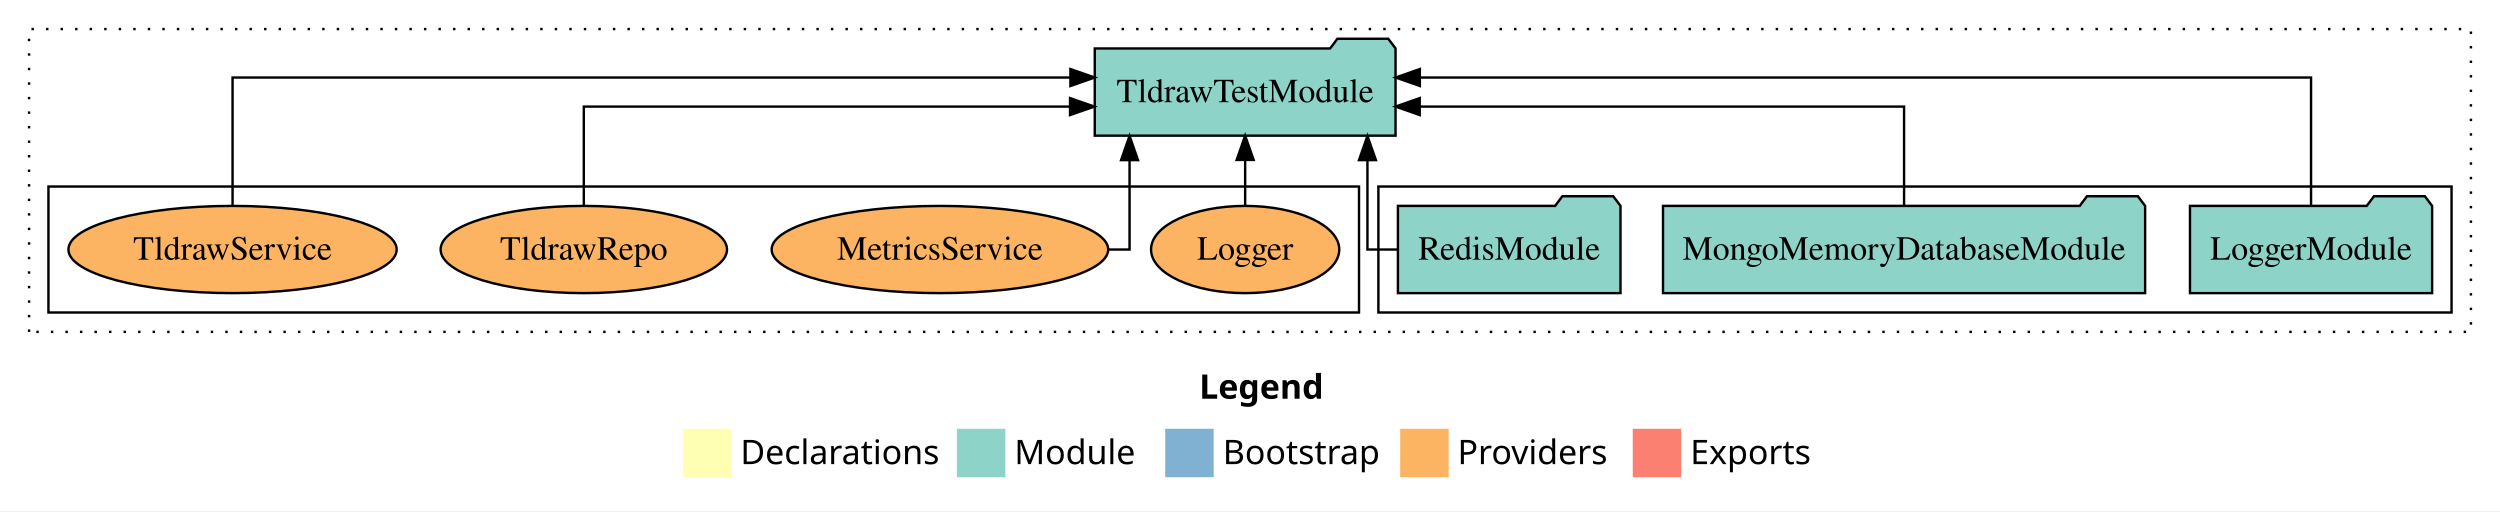
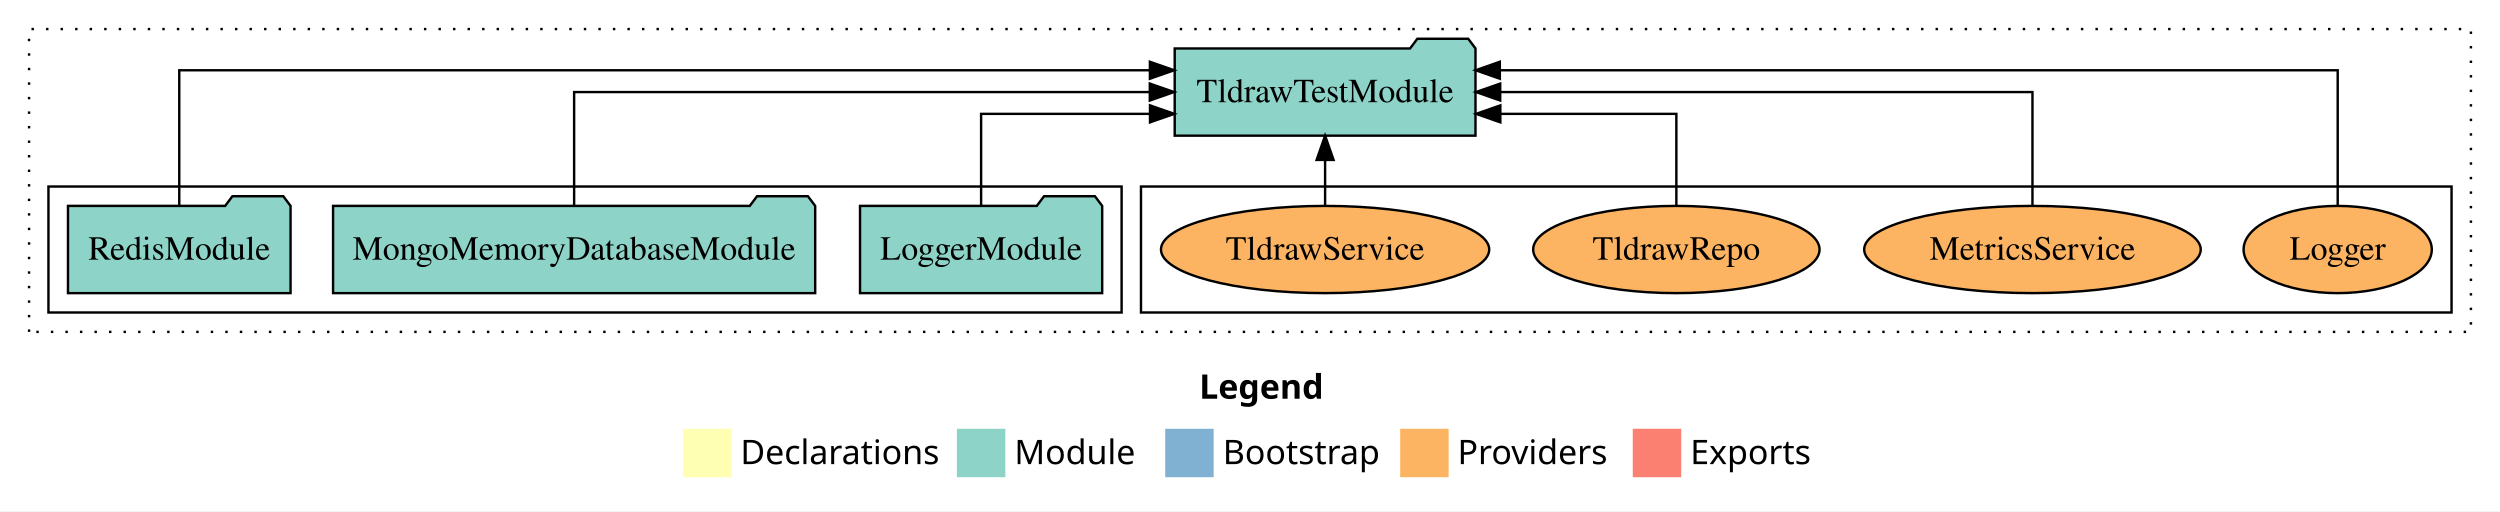
<svg xmlns="http://www.w3.org/2000/svg" width="1032pt" height="211pt" viewBox="0.00 0.00 1032.00 211.00">
  <g id="graph0" class="graph" transform="scale(1 1) rotate(0) translate(4 207)">
    <polygon fill="white" stroke="transparent" points="-4,4 -4,-207 1028,-207 1028,4 -4,4" />
    <text text-anchor="start" x="491.01" y="-42.4" font-family="Times-12" font-weight="bold" font-size="14.00">Legend</text>
    <polygon fill="#ffffb3" stroke="transparent" points="278,-10 278,-30 298,-30 298,-10 278,-10" />
    <text text-anchor="start" x="301.63" y="-15.4" font-family="Times-12" font-size="14.00">  Declarations</text>
    <polygon fill="#8dd3c7" stroke="transparent" points="391,-10 391,-30 411,-30 411,-10 391,-10" />
    <text text-anchor="start" x="414.73" y="-15.4" font-family="Times-12" font-size="14.00">  Module</text>
    <polygon fill="#80b1d3" stroke="transparent" points="477,-10 477,-30 497,-30 497,-10 477,-10" />
    <text text-anchor="start" x="500.78" y="-15.4" font-family="Times-12" font-size="14.00">  Bootstrap</text>
    <polygon fill="#fdb462" stroke="transparent" points="574,-10 574,-30 594,-30 594,-10 574,-10" />
    <text text-anchor="start" x="597.67" y="-15.4" font-family="Times-12" font-size="14.00">  Providers</text>
    <polygon fill="#fb8072" stroke="transparent" points="670,-10 670,-30 690,-30 690,-10 670,-10" />
    <text text-anchor="start" x="693.73" y="-15.4" font-family="Times-12" font-size="14.00">  Exports</text>
    <g id="clust1" class="cluster">
      <polygon fill="none" stroke="black" stroke-dasharray="1,5" points="8,-70 8,-195 1016,-195 1016,-70 8,-70" />
    </g>
+     <g id="clust6" class="cluster">
+       <polygon fill="none" stroke="black" points="467,-78 467,-130 1008,-130 1008,-78 467,-78" />
+     </g>
    <g id="clust3" class="cluster">
-       <polygon fill="none" stroke="black" points="565,-78 565,-130 1008,-130 1008,-78 565,-78" />
-     </g>
-     <g id="clust6" class="cluster">
-       <polygon fill="none" stroke="black" points="16,-78 16,-130 557,-130 557,-78 16,-78" />
+       <polygon fill="none" stroke="black" points="16,-78 16,-130 459,-130 459,-78 16,-78" />
    </g>
    <g id="node1" class="node">
-       <polygon fill="#8dd3c7" stroke="black" points="999.98,-122 996.98,-126 975.98,-126 972.98,-122 900.02,-122 900.02,-86 999.98,-86 999.98,-122" />
-       <text text-anchor="middle" x="950" y="-99.8" font-family="Times,serif" font-size="14.00">LoggerModule</text>
+       <polygon fill="#8dd3c7" stroke="black" points="450.98,-122 447.98,-126 426.98,-126 423.98,-122 351.02,-122 351.02,-86 450.98,-86 450.98,-122" />
+       <text text-anchor="middle" x="401" y="-99.8" font-family="Times,serif" font-size="14.00">LoggerModule</text>
    </g>
    <g id="node4" class="node">
-       <polygon fill="#8dd3c7" stroke="black" points="572.08,-187 569.08,-191 548.08,-191 545.08,-187 447.92,-187 447.92,-151 572.08,-151 572.08,-187" />
-       <text text-anchor="middle" x="510" y="-164.8" font-family="Times,serif" font-size="14.00">TldrawTestModule</text>
+       <polygon fill="#8dd3c7" stroke="black" points="605.08,-187 602.08,-191 581.08,-191 578.08,-187 480.92,-187 480.92,-151 605.08,-151 605.08,-187" />
+       <text text-anchor="middle" x="543" y="-164.8" font-family="Times,serif" font-size="14.00">TldrawTestModule</text>
    </g>
    <g id="edge1" class="edge">
-       <path fill="none" stroke="black" d="M950,-122.28C950,-143.32 950,-175 950,-175 950,-175 582.11,-175 582.11,-175" />
-       <polygon fill="black" stroke="black" points="582.11,-171.5 572.11,-175 582.11,-178.5 582.11,-171.5" />
+       <path fill="none" stroke="black" d="M401,-122.03C401,-138.4 401,-160 401,-160 401,-160 470.72,-160 470.72,-160" />
+       <polygon fill="black" stroke="black" points="470.72,-163.5 480.72,-160 470.72,-156.5 470.72,-163.5" />
    </g>
    <g id="node2" class="node">
-       <polygon fill="#8dd3c7" stroke="black" points="881.51,-122 878.51,-126 857.51,-126 854.51,-122 682.49,-122 682.49,-86 881.51,-86 881.51,-122" />
-       <text text-anchor="middle" x="782" y="-99.8" font-family="Times,serif" font-size="14.00">MongoMemoryDatabaseModule</text>
+       <polygon fill="#8dd3c7" stroke="black" points="332.51,-122 329.51,-126 308.51,-126 305.51,-122 133.49,-122 133.49,-86 332.51,-86 332.51,-122" />
+       <text text-anchor="middle" x="233" y="-99.8" font-family="Times,serif" font-size="14.00">MongoMemoryDatabaseModule</text>
    </g>
    <g id="edge2" class="edge">
-       <path fill="none" stroke="black" d="M782,-122.02C782,-139.37 782,-163 782,-163 782,-163 582.06,-163 582.06,-163" />
-       <polygon fill="black" stroke="black" points="582.06,-159.5 572.06,-163 582.06,-166.5 582.06,-159.5" />
+       <path fill="none" stroke="black" d="M233,-122.11C233,-141.34 233,-169 233,-169 233,-169 470.64,-169 470.64,-169" />
+       <polygon fill="black" stroke="black" points="470.64,-172.5 480.64,-169 470.64,-165.5 470.64,-172.5" />
    </g>
    <g id="node3" class="node">
-       <polygon fill="#8dd3c7" stroke="black" points="664.94,-122 661.94,-126 640.94,-126 637.94,-122 573.06,-122 573.06,-86 664.94,-86 664.94,-122" />
-       <text text-anchor="middle" x="619" y="-99.8" font-family="Times,serif" font-size="14.00">RedisModule</text>
+       <polygon fill="#8dd3c7" stroke="black" points="115.94,-122 112.94,-126 91.94,-126 88.94,-122 24.06,-122 24.06,-86 115.94,-86 115.94,-122" />
+       <text text-anchor="middle" x="70" y="-99.8" font-family="Times,serif" font-size="14.00">RedisModule</text>
    </g>
    <g id="edge3" class="edge">
-       <path fill="none" stroke="black" d="M573.18,-104C565.77,-104 560.48,-104 560.48,-104 560.48,-104 560.48,-140.89 560.48,-140.89" />
-       <polygon fill="black" stroke="black" points="556.98,-140.89 560.48,-150.89 563.98,-140.89 556.98,-140.89" />
+       <path fill="none" stroke="black" d="M70,-122.29C70,-144.21 70,-178 70,-178 70,-178 470.68,-178 470.68,-178" />
+       <polygon fill="black" stroke="black" points="470.68,-181.5 480.68,-178 470.68,-174.5 470.68,-181.5" />
    </g>
    <g id="node5" class="node">
-       <ellipse fill="#fdb462" stroke="black" cx="510" cy="-104" rx="38.85" ry="18" />
-       <text text-anchor="middle" x="510" y="-99.8" font-family="Times,serif" font-size="14.00">Logger</text>
+       <ellipse fill="#fdb462" stroke="black" cx="961" cy="-104" rx="38.85" ry="18" />
+       <text text-anchor="middle" x="961" y="-99.8" font-family="Times,serif" font-size="14.00">Logger</text>
    </g>
    <g id="edge4" class="edge">
-       <path fill="none" stroke="black" d="M510,-122.11C510,-122.11 510,-140.99 510,-140.99" />
-       <polygon fill="black" stroke="black" points="506.5,-140.99 510,-150.99 513.5,-140.99 506.5,-140.99" />
+       <path fill="none" stroke="black" d="M961,-122.29C961,-144.21 961,-178 961,-178 961,-178 615.13,-178 615.13,-178" />
+       <polygon fill="black" stroke="black" points="615.13,-174.5 605.13,-178 615.13,-181.5 615.13,-174.5" />
    </g>
    <g id="node6" class="node">
-       <ellipse fill="#fdb462" stroke="black" cx="384" cy="-104" rx="69.47" ry="18" />
-       <text text-anchor="middle" x="384" y="-99.8" font-family="Times,serif" font-size="14.00">MetricsService</text>
+       <ellipse fill="#fdb462" stroke="black" cx="835" cy="-104" rx="69.47" ry="18" />
+       <text text-anchor="middle" x="835" y="-99.8" font-family="Times,serif" font-size="14.00">MetricsService</text>
    </g>
    <g id="edge5" class="edge">
-       <path fill="none" stroke="black" d="M453.61,-104C458.93,-104 462.28,-104 462.28,-104 462.28,-104 462.28,-140.89 462.28,-140.89" />
-       <polygon fill="black" stroke="black" points="458.78,-140.89 462.28,-150.89 465.78,-140.89 458.78,-140.89" />
+       <path fill="none" stroke="black" d="M835,-122.11C835,-141.34 835,-169 835,-169 835,-169 615.28,-169 615.28,-169" />
+       <polygon fill="black" stroke="black" points="615.28,-165.5 605.28,-169 615.28,-172.5 615.28,-165.5" />
    </g>
    <g id="node7" class="node">
-       <ellipse fill="#fdb462" stroke="black" cx="237" cy="-104" rx="59.11" ry="18" />
-       <text text-anchor="middle" x="237" y="-99.8" font-family="Times,serif" font-size="14.00">TldrawRepo</text>
+       <ellipse fill="#fdb462" stroke="black" cx="688" cy="-104" rx="59.11" ry="18" />
+       <text text-anchor="middle" x="688" y="-99.8" font-family="Times,serif" font-size="14.00">TldrawRepo</text>
    </g>
    <g id="edge6" class="edge">
-       <path fill="none" stroke="black" d="M237,-122.02C237,-139.37 237,-163 237,-163 237,-163 437.71,-163 437.71,-163" />
-       <polygon fill="black" stroke="black" points="437.71,-166.5 447.71,-163 437.71,-159.5 437.71,-166.5" />
+       <path fill="none" stroke="black" d="M688,-122.03C688,-138.4 688,-160 688,-160 688,-160 615.33,-160 615.33,-160" />
+       <polygon fill="black" stroke="black" points="615.33,-156.5 605.33,-160 615.33,-163.5 615.33,-156.5" />
    </g>
    <g id="node8" class="node">
-       <ellipse fill="#fdb462" stroke="black" cx="92" cy="-104" rx="67.75" ry="18" />
-       <text text-anchor="middle" x="92" y="-99.8" font-family="Times,serif" font-size="14.00">TldrawService</text>
+       <ellipse fill="#fdb462" stroke="black" cx="543" cy="-104" rx="67.75" ry="18" />
+       <text text-anchor="middle" x="543" y="-99.8" font-family="Times,serif" font-size="14.00">TldrawService</text>
    </g>
    <g id="edge7" class="edge">
-       <path fill="none" stroke="black" d="M92,-122.28C92,-143.32 92,-175 92,-175 92,-175 437.87,-175 437.87,-175" />
-       <polygon fill="black" stroke="black" points="437.87,-178.5 447.87,-175 437.87,-171.5 437.87,-178.5" />
+       <path fill="none" stroke="black" d="M543,-122.11C543,-122.11 543,-140.99 543,-140.99" />
+       <polygon fill="black" stroke="black" points="539.5,-140.99 543,-150.99 546.5,-140.99 539.5,-140.99" />
    </g>
  </g>
</svg>
